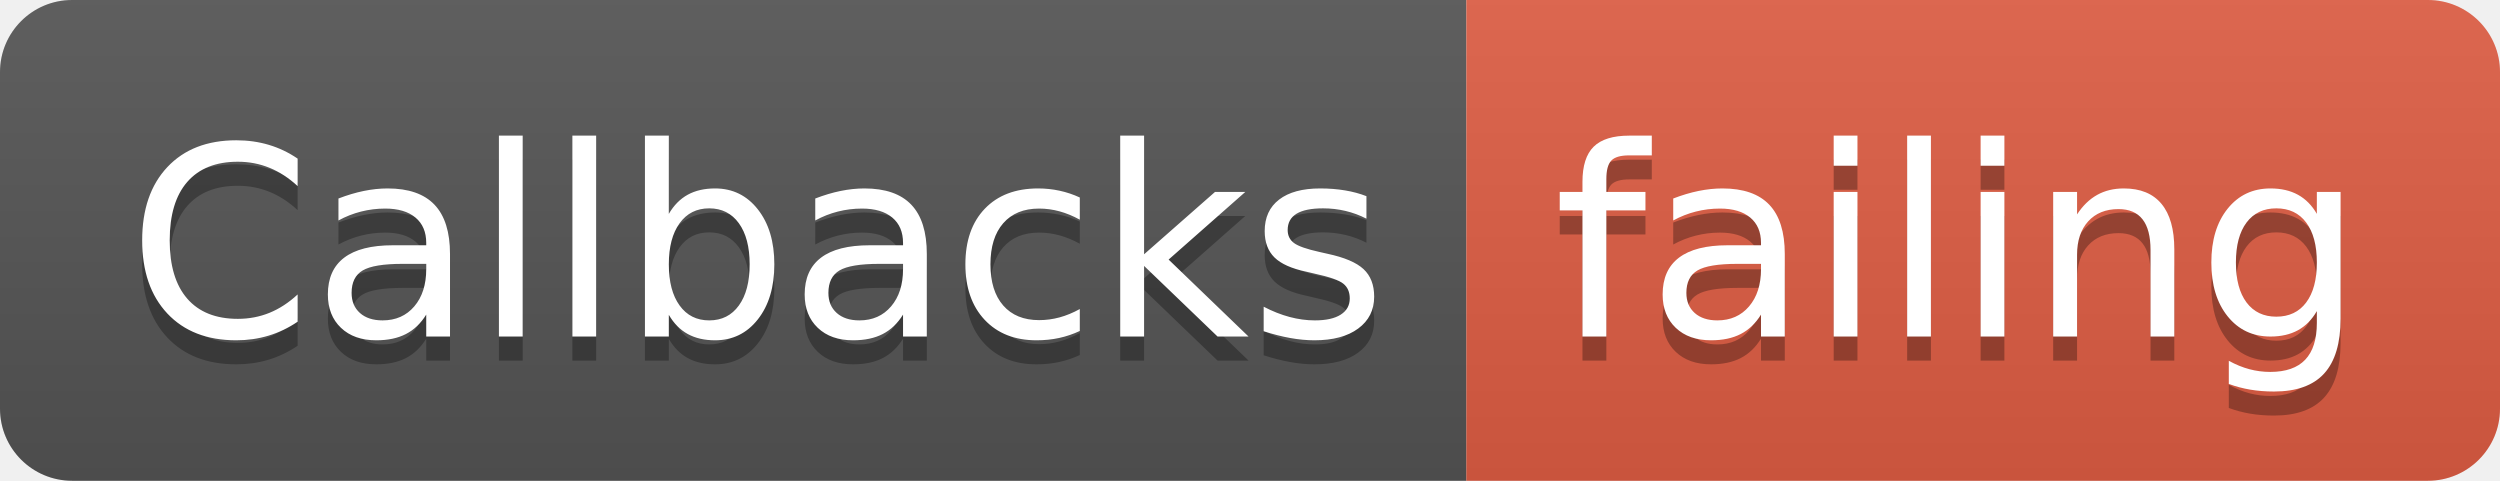
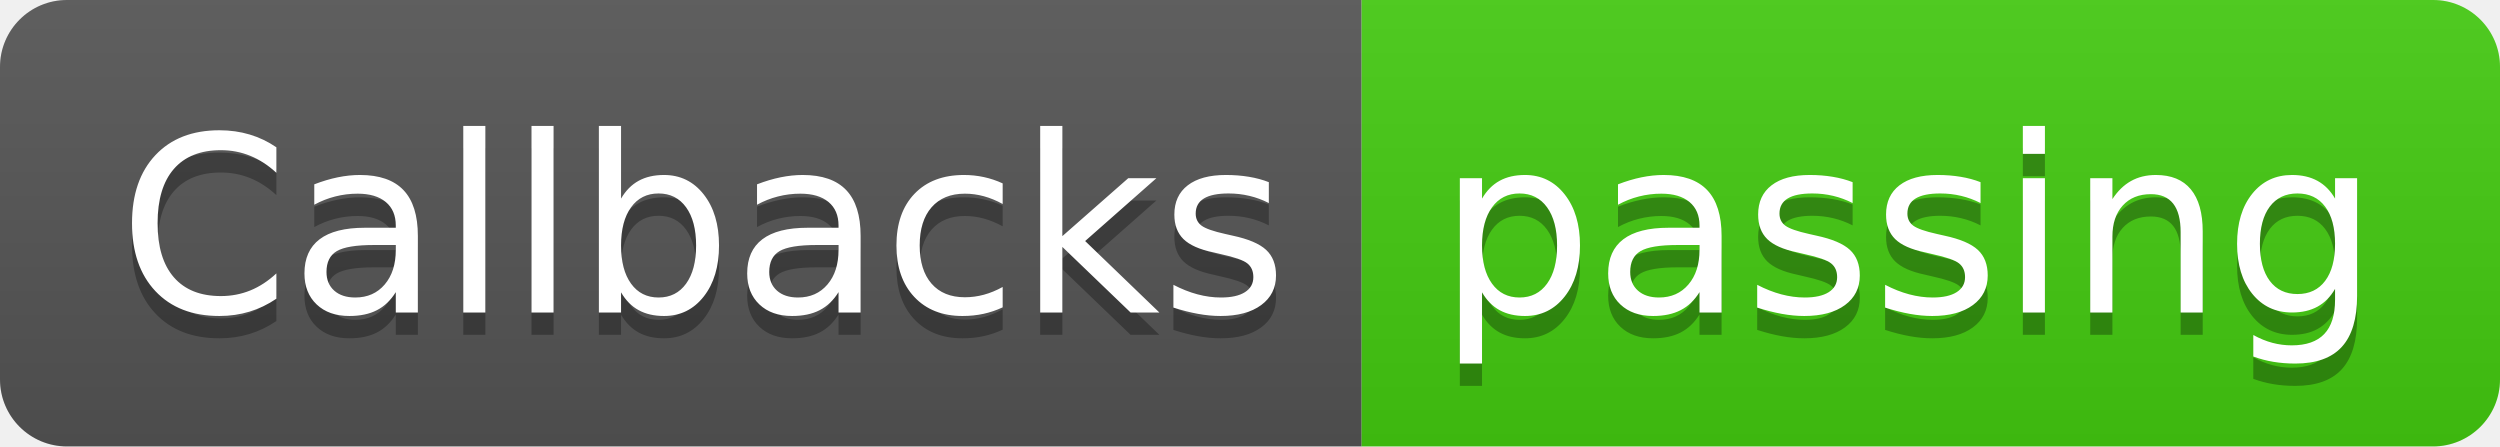
- <svg xmlns="http://www.w3.org/2000/svg" width="104" height="20">
+ <svg xmlns="http://www.w3.org/2000/svg" width="112" height="20">
  <linearGradient id="smooth" x2="0" y2="100%">
    <stop offset="0" stop-color="#bbb" stop-opacity=".1" />
    <stop offset="1" stop-opacity=".1" />
  </linearGradient>
  <clipPath id="round">
-     <rect width="104" height="20" rx="3" fill="#fff" />
+     <rect width="112" height="20" rx="3" fill="#fff" />
  </clipPath>
  <g clip-path="url(#round)">
    <rect width="61" height="20" fill="#555" />
-     <rect x="61" width="43" height="20" fill="#e05d44" />
-     <rect width="104" height="20" fill="url(#smooth)" />
+     <rect x="61" width="51" height="20" fill="#4c1" />
+     <rect width="112" height="20" fill="url(#smooth)" />
  </g>
  <g fill="#fff" text-anchor="middle" font-family="DejaVu Sans,Verdana,Geneva,sans-serif" font-size="110">
    <text x="315" y="150" fill="#010101" fill-opacity=".3" transform="scale(0.1)" textLength="510" lengthAdjust="spacing">Callbacks</text>
    <text x="315" y="140" transform="scale(0.1)" textLength="510" lengthAdjust="spacing">Callbacks</text>
-     <text x="815" y="150" fill="#010101" fill-opacity=".3" transform="scale(0.1)" textLength="330" lengthAdjust="spacing">failing</text>
-     <text x="815" y="140" transform="scale(0.1)" textLength="330" lengthAdjust="spacing">failing</text>
+     <text x="855" y="150" fill="#010101" fill-opacity=".3" transform="scale(0.1)" textLength="410" lengthAdjust="spacing">passing</text>
+     <text x="855" y="140" transform="scale(0.1)" textLength="410" lengthAdjust="spacing">passing</text>
  </g>
</svg>
